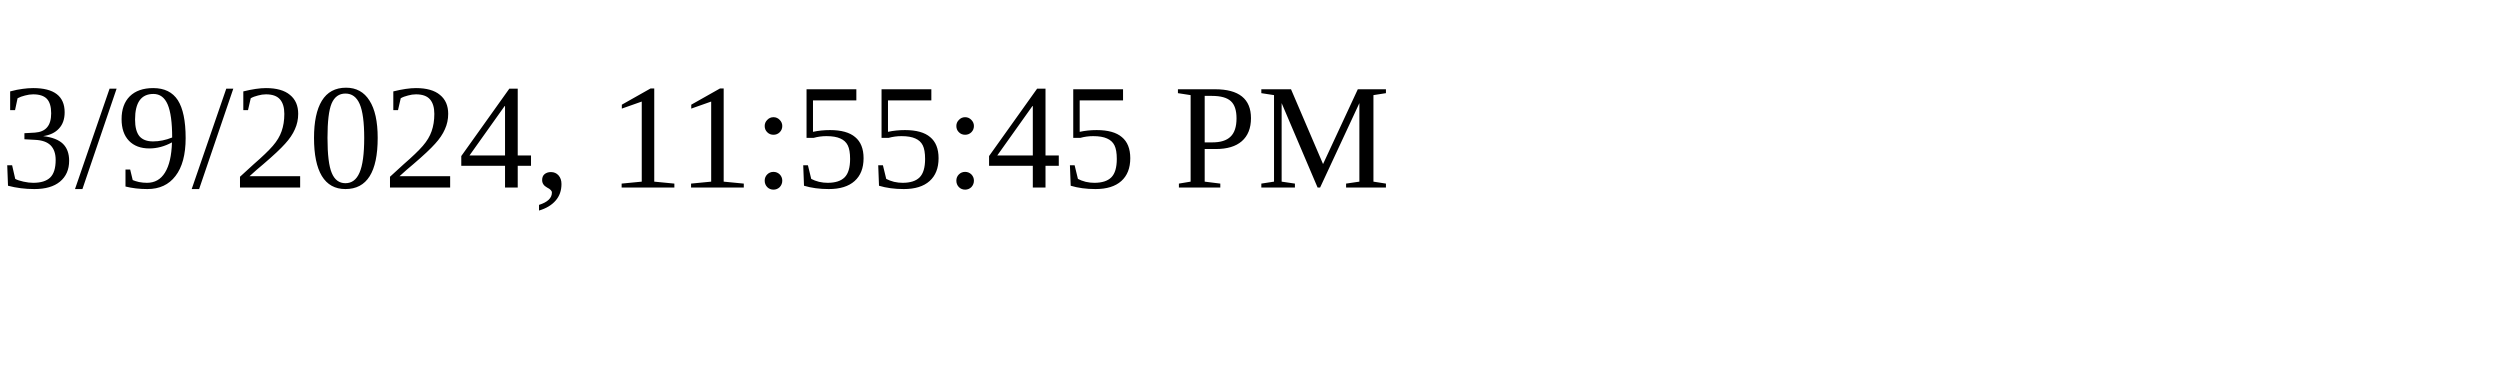
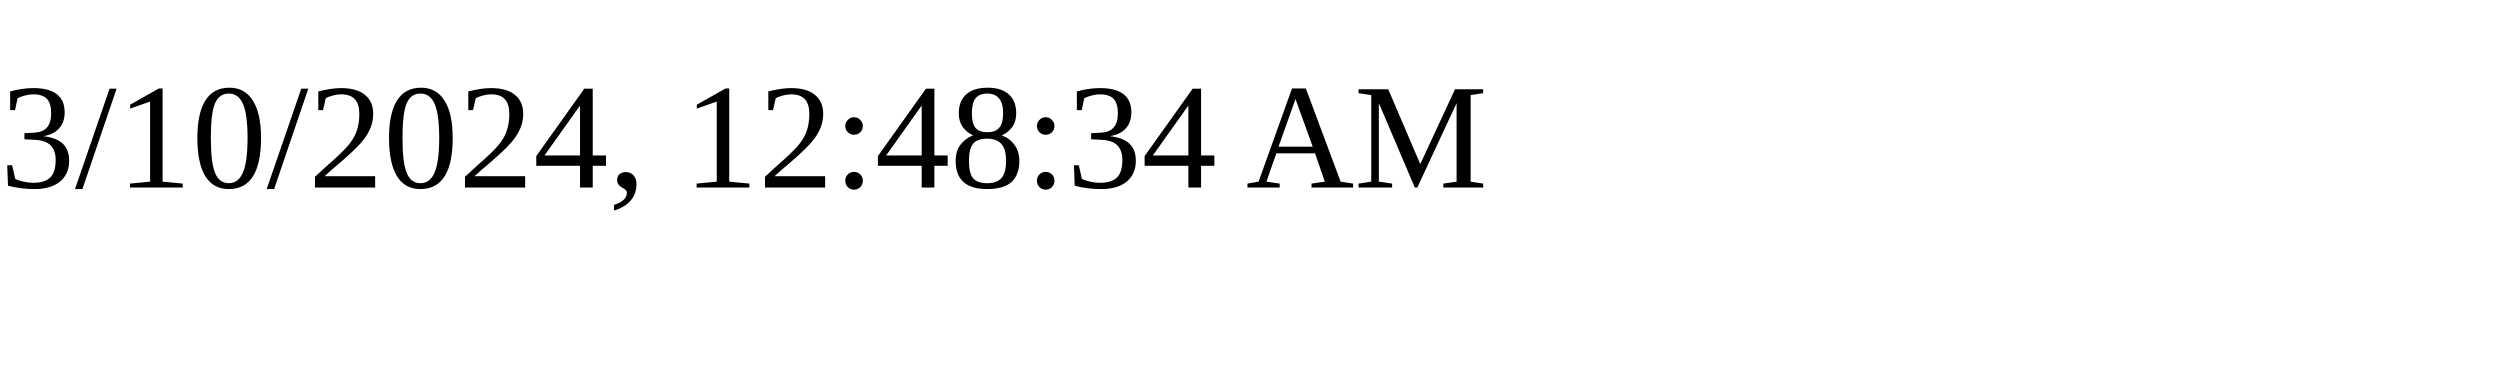
<svg xmlns="http://www.w3.org/2000/svg" height="30" width="200">
-   <text x="0" y="15">3/9/2024, 11:55:45 PM</text>
+   <text x="0" y="15">3/10/2024, 12:48:34 AM</text>
</svg>
